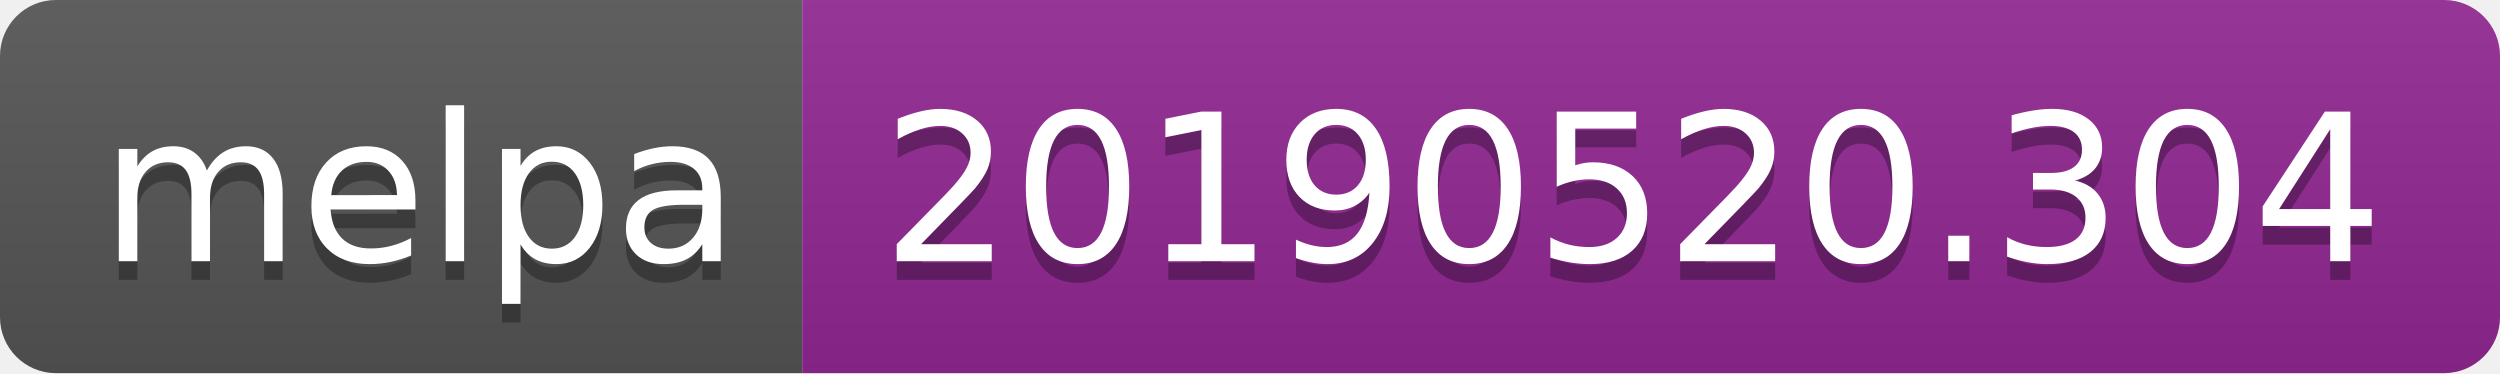
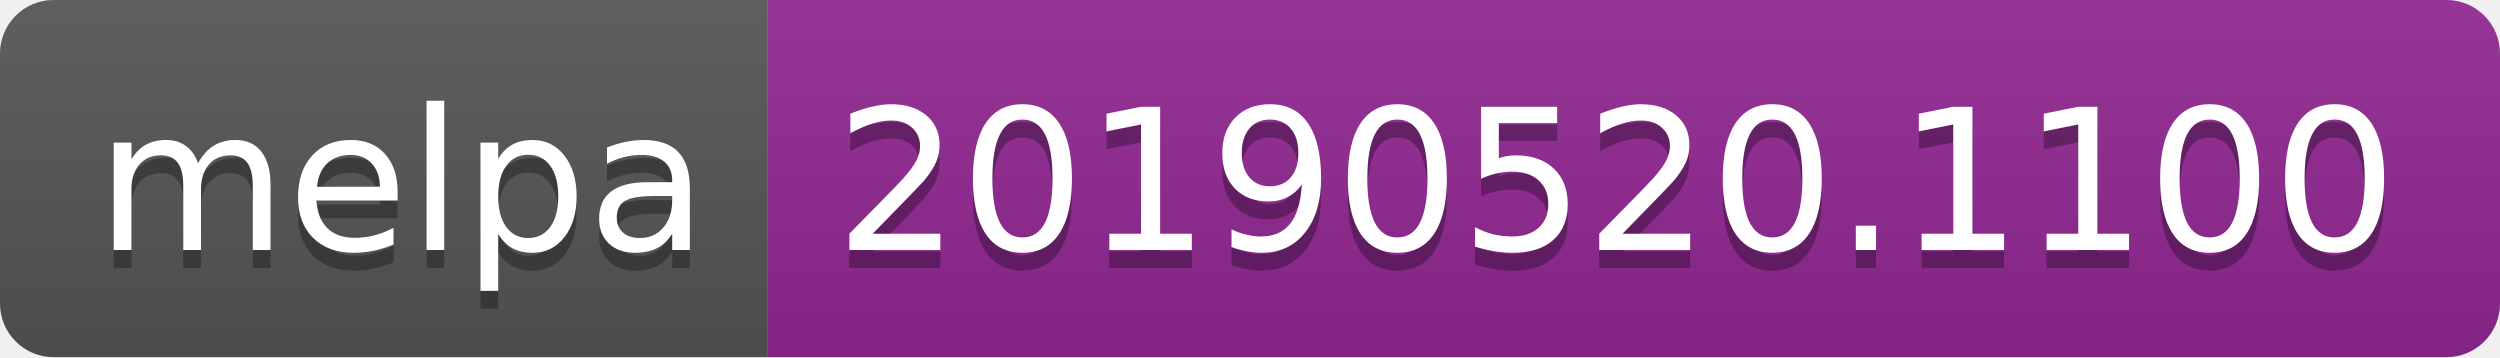
- <svg xmlns="http://www.w3.org/2000/svg" width="134" height="20">
+ <svg xmlns="http://www.w3.org/2000/svg" width="140" height="20">
  <linearGradient id="b" x2="0" y2="100%">
    <stop offset="0" stop-color="#bbb" stop-opacity=".1" />
    <stop offset="1" stop-opacity=".1" />
  </linearGradient>
  <clipPath id="a">
-     <rect width="134" height="20" rx="3" fill="#fff" />
+     <rect width="140" height="20" rx="3" fill="#fff" />
  </clipPath>
  <g clip-path="url(#a)">
    <path fill="#555" d="M0 0h43v20H0z" />
-     <path fill="#922793" d="M43 0h91v20H43z" />
-     <path fill="url(#b)" d="M0 0h134v20H0z" />
+     <path fill="#922793" d="M43 0h97v20H43z" />
+     <path fill="url(#b)" d="M0 0h140v20H0z" />
  </g>
  <g fill="#fff" text-anchor="middle" font-family="DejaVu Sans,Verdana,Geneva,sans-serif" font-size="110">
    <text x="225" y="150" fill="#010101" fill-opacity=".3" transform="scale(.1)" textLength="330">melpa</text>
    <text x="225" y="140" transform="scale(.1)" textLength="330">melpa</text>
-     <text x="875" y="150" fill="#010101" fill-opacity=".3" transform="scale(.1)" textLength="810">20190520.304</text>
-     <text x="875" y="140" transform="scale(.1)" textLength="810">20190520.304</text>
+     <text x="905" y="150" fill="#010101" fill-opacity=".3" transform="scale(.1)" textLength="870">20190520.1100</text>
+     <text x="905" y="140" transform="scale(.1)" textLength="870">20190520.1100</text>
  </g>
</svg>
